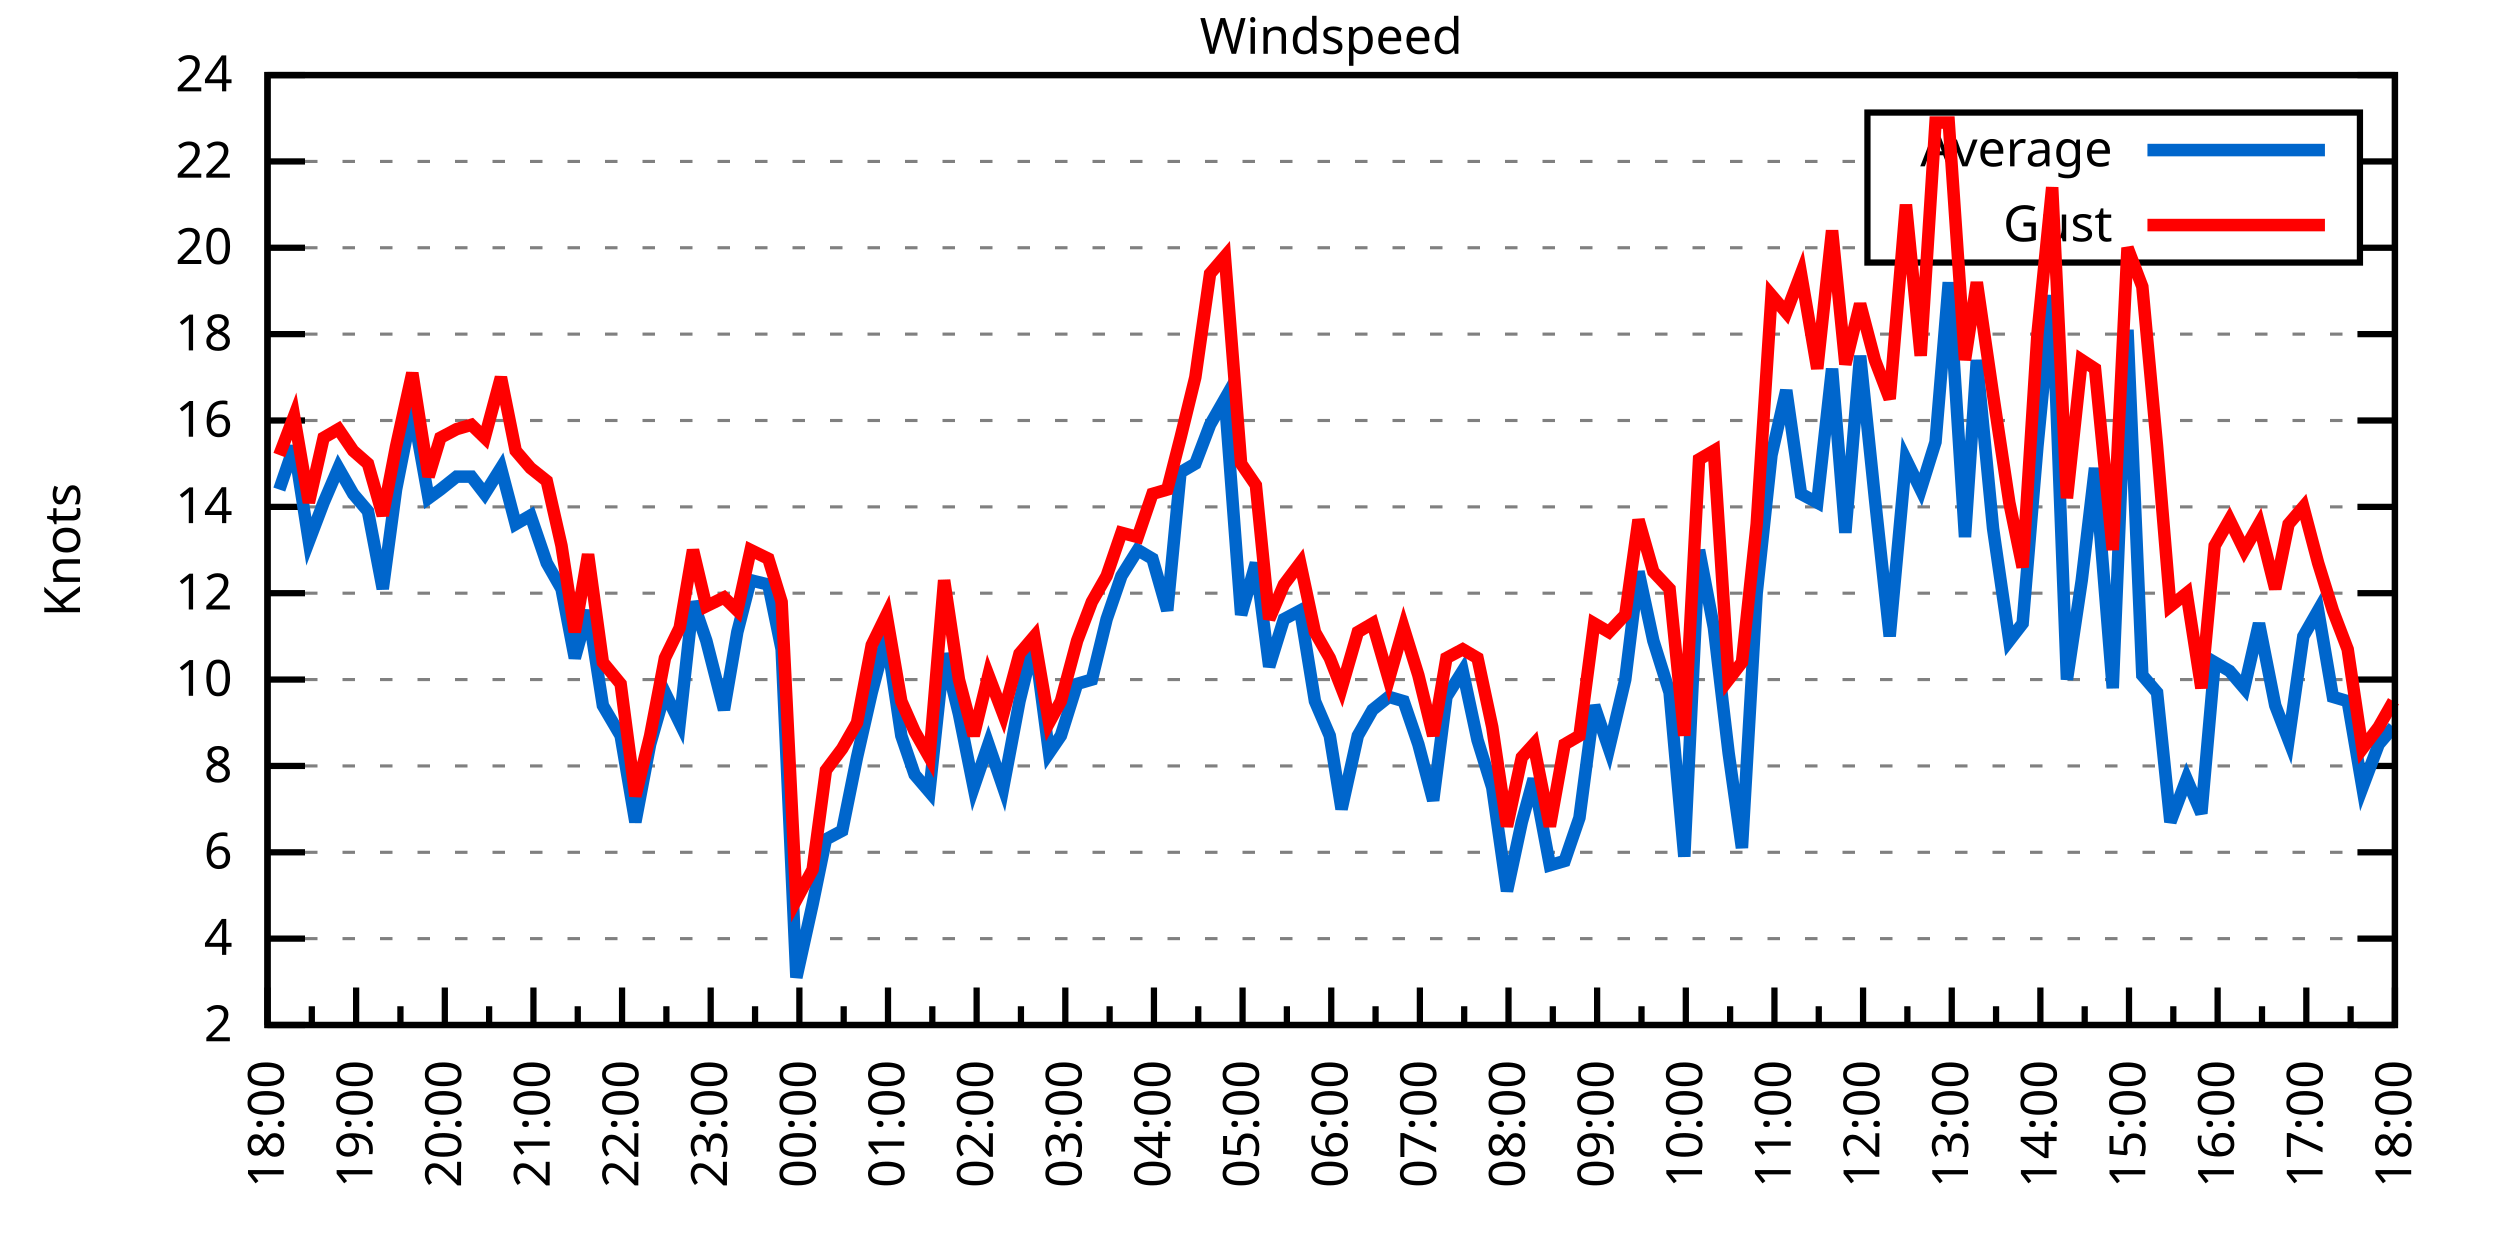
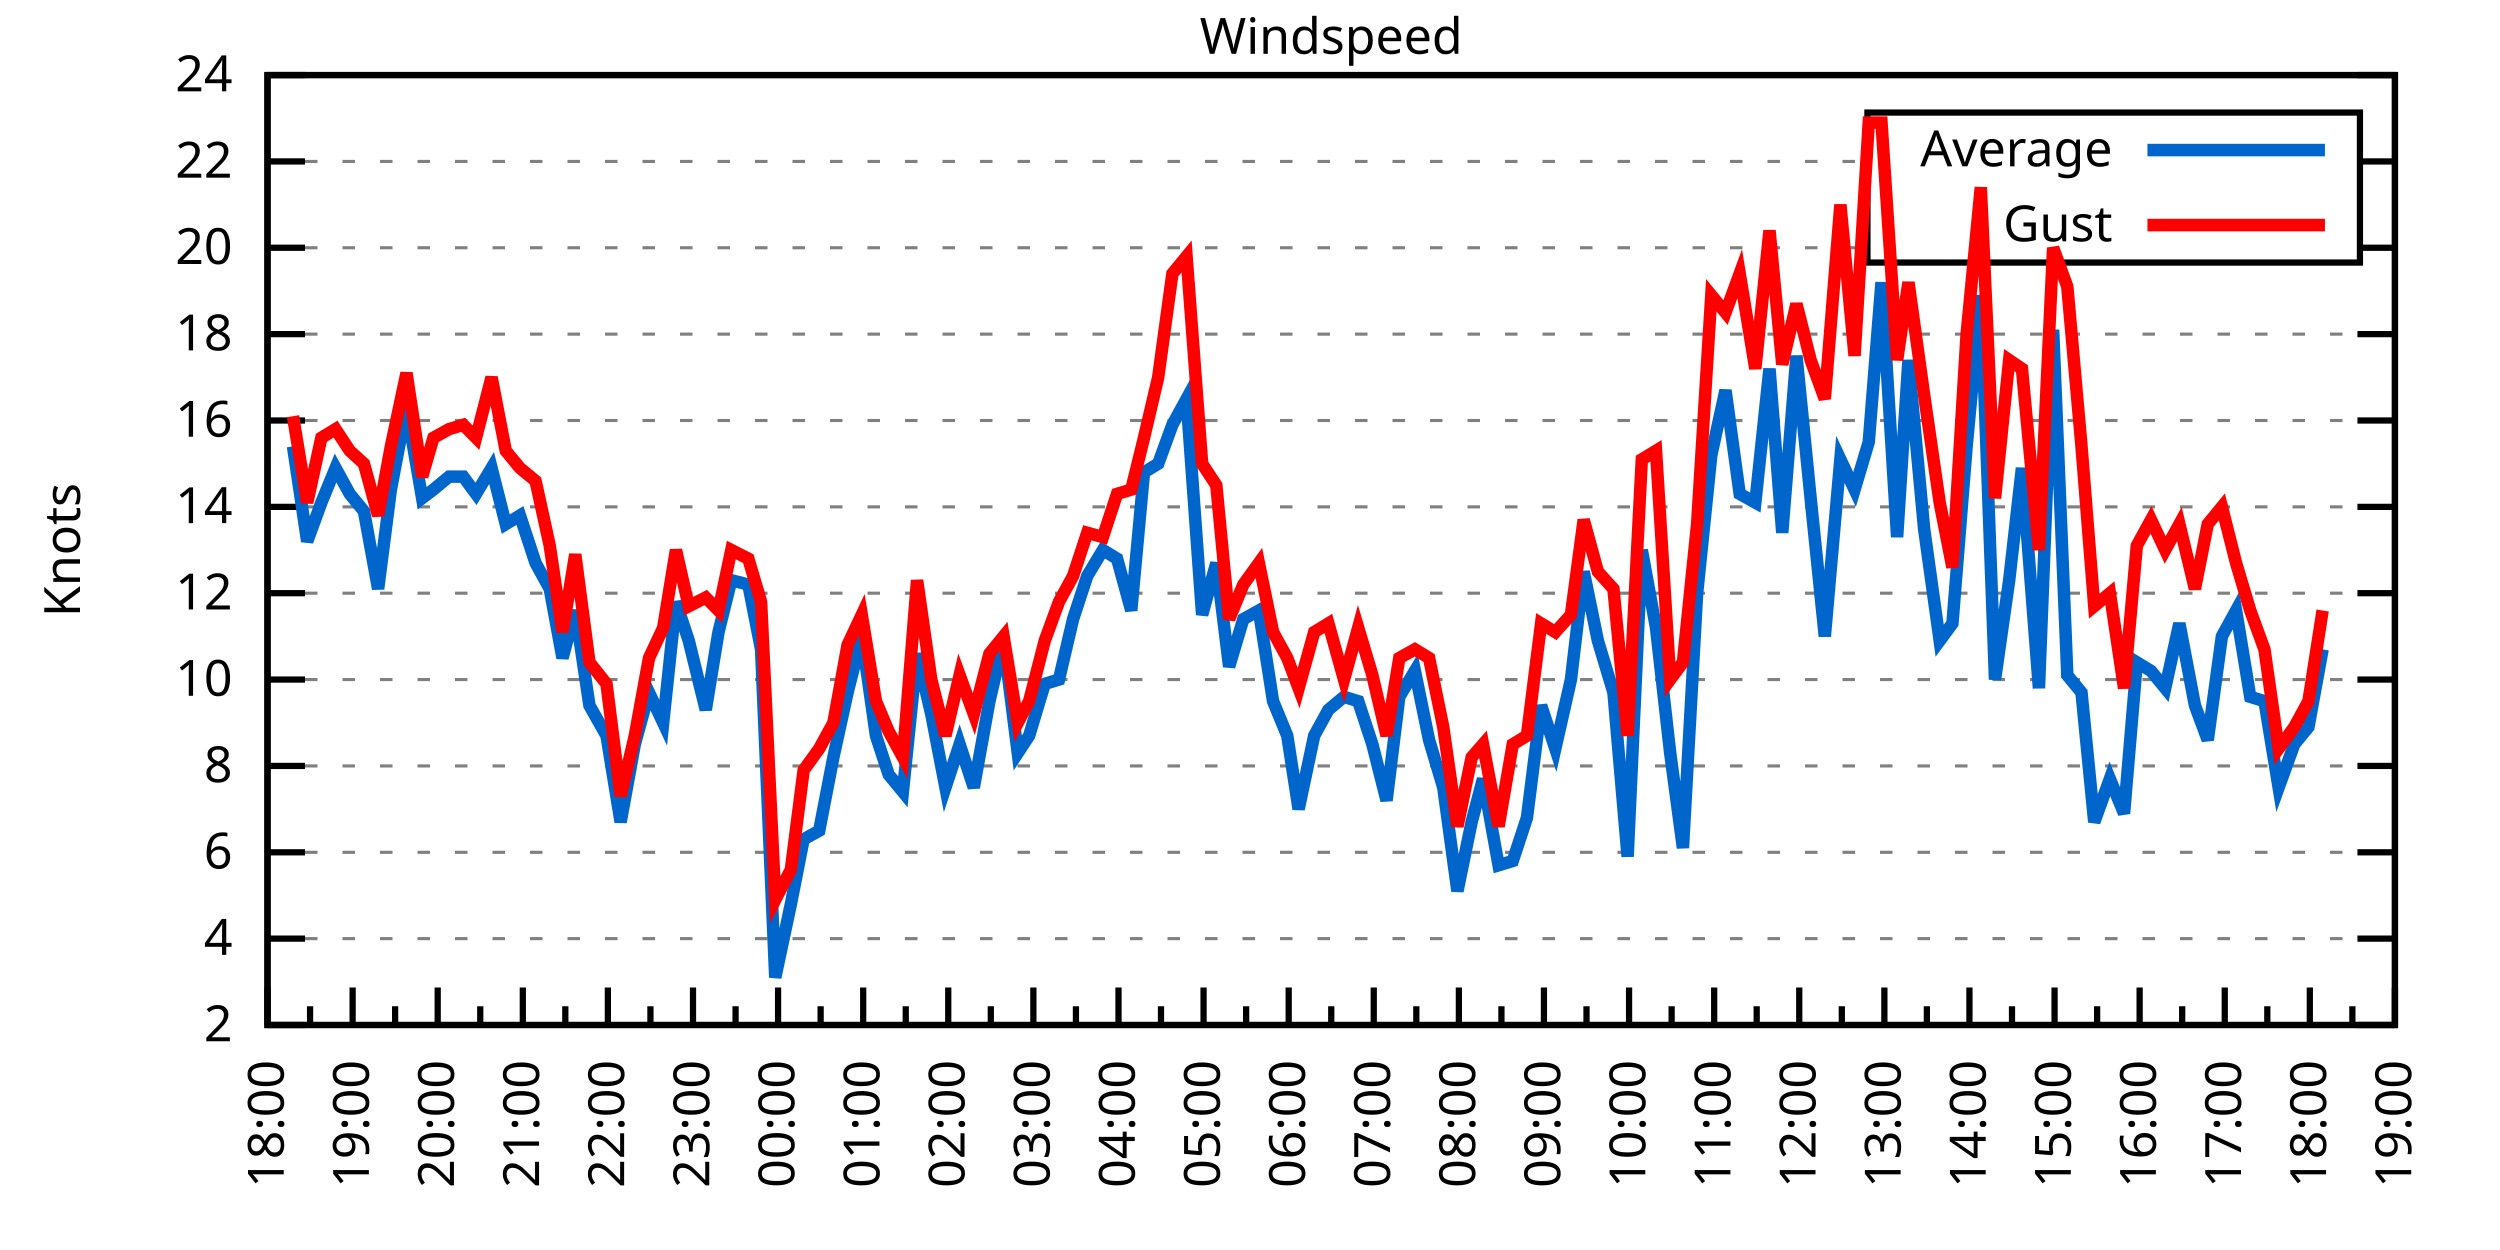
<svg xmlns="http://www.w3.org/2000/svg" xmlns:xlink="http://www.w3.org/1999/xlink" width="400" height="200" viewBox="0 0 400 200">
  <g id="gnuplot_canvas">
    <rect x="0" y="0" width="400" height="200" fill="none" />
    <defs>
      <circle id="gpDot" r="0.5" stroke-width="0.5" stroke="currentColor" />
      <path id="gpPt0" stroke-width="0.333" stroke="currentColor" d="M-1,0 h2 M0,-1 v2" />
      <path id="gpPt1" stroke-width="0.333" stroke="currentColor" d="M-1,-1 L1,1 M1,-1 L-1,1" />
      <path id="gpPt2" stroke-width="0.333" stroke="currentColor" d="M-1,0 L1,0 M0,-1 L0,1 M-1,-1 L1,1 M-1,1 L1,-1" />
      <rect id="gpPt3" stroke-width="0.333" stroke="currentColor" x="-1" y="-1" width="2" height="2" />
      <rect id="gpPt4" stroke-width="0.333" stroke="currentColor" fill="currentColor" x="-1" y="-1" width="2" height="2" />
      <circle id="gpPt5" stroke-width="0.333" stroke="currentColor" cx="0" cy="0" r="1" />
      <use xlink:href="#gpPt5" id="gpPt6" fill="currentColor" stroke="none" />
      <path id="gpPt7" stroke-width="0.333" stroke="currentColor" d="M0,-1.33 L-1.33,0.67 L1.33,0.67 z" />
      <use xlink:href="#gpPt7" id="gpPt8" fill="currentColor" stroke="none" />
      <use xlink:href="#gpPt7" id="gpPt9" stroke="currentColor" transform="rotate(180)" />
      <use xlink:href="#gpPt9" id="gpPt10" fill="currentColor" stroke="none" />
      <use xlink:href="#gpPt3" id="gpPt11" stroke="currentColor" transform="rotate(45)" />
      <use xlink:href="#gpPt11" id="gpPt12" fill="currentColor" stroke="none" />
      <path id="gpPt13" stroke-width="0.333" stroke="currentColor" d="M0,1.330 L1.265,0.411 L0.782,-1.067 L-0.782,-1.076 L-1.265,0.411 z" />
      <use xlink:href="#gpPt13" id="gpPt14" fill="currentColor" stroke="none" />
      <filter id="textbox" filterUnits="objectBoundingBox" x="0" y="0" height="1" width="1">
        <feFlood flood-color="white" flood-opacity="1" result="bgnd" />
        <feComposite in="SourceGraphic" in2="bgnd" operator="atop" />
      </filter>
      <filter id="greybox" filterUnits="objectBoundingBox" x="0" y="0" height="1" width="1">
        <feFlood flood-color="lightgrey" flood-opacity="1" result="grey" />
        <feComposite in="SourceGraphic" in2="grey" operator="atop" />
      </filter>
    </defs>
    <g fill="none" color="white" stroke="currentColor" stroke-width="1.00" stroke-linecap="butt" stroke-linejoin="miter">
</g>
    <g fill="none" color="black" stroke="currentColor" stroke-width="1.00" stroke-linecap="butt" stroke-linejoin="miter">
      <g stroke="none" shape-rendering="crispEdges">
        <polygon fill="rgb(255, 255, 255)" points="42.80,164.00 383.18,164.00 383.18,12.02 42.80,12.02 " />
      </g>
    </g>
    <g fill="none" color="black" stroke="currentColor" stroke-width="1.00" stroke-linecap="butt" stroke-linejoin="miter">
</g>
    <g fill="none" color="black" stroke="black" stroke-width="0.50" stroke-linecap="butt" stroke-linejoin="miter">
</g>
    <g fill="none" color="gray" stroke="currentColor" stroke-width="0.50" stroke-linecap="butt" stroke-linejoin="miter">
      <path stroke="gray" stroke-dasharray="2,4" class="gridline" d="M42.80,164.00 L383.19,164.00  " />
    </g>
    <g fill="none" color="gray" stroke="gray" stroke-width="1.00" stroke-linecap="butt" stroke-linejoin="miter">
</g>
    <g fill="none" color="black" stroke="currentColor" stroke-width="1.00" stroke-linecap="butt" stroke-linejoin="miter">
      <path stroke="black" d="M42.80,164.00 L48.80,164.00 M383.19,164.00 L377.19,164.00  " />
      <g transform="translate(37.20,166.60)" stroke="none" fill="black" font-family="Sans" font-size="8.00" text-anchor="end">
        <text>
          <tspan font-family="Sans"> 2</tspan>
        </text>
      </g>
    </g>
    <g fill="none" color="black" stroke="currentColor" stroke-width="1.00" stroke-linecap="butt" stroke-linejoin="miter">
</g>
    <g fill="none" color="black" stroke="black" stroke-width="0.50" stroke-linecap="butt" stroke-linejoin="miter">
</g>
    <g fill="none" color="gray" stroke="currentColor" stroke-width="0.50" stroke-linecap="butt" stroke-linejoin="miter">
      <path stroke="gray" stroke-dasharray="2,4" class="gridline" d="M42.80,150.18 L383.19,150.18  " />
    </g>
    <g fill="none" color="gray" stroke="gray" stroke-width="1.00" stroke-linecap="butt" stroke-linejoin="miter">
</g>
    <g fill="none" color="black" stroke="currentColor" stroke-width="1.00" stroke-linecap="butt" stroke-linejoin="miter">
      <path stroke="black" d="M42.80,150.18 L48.80,150.18 M383.19,150.18 L377.19,150.18  " />
      <g transform="translate(37.20,152.78)" stroke="none" fill="black" font-family="Sans" font-size="8.00" text-anchor="end">
        <text>
          <tspan font-family="Sans"> 4</tspan>
        </text>
      </g>
    </g>
    <g fill="none" color="black" stroke="currentColor" stroke-width="1.00" stroke-linecap="butt" stroke-linejoin="miter">
</g>
    <g fill="none" color="black" stroke="black" stroke-width="0.50" stroke-linecap="butt" stroke-linejoin="miter">
</g>
    <g fill="none" color="gray" stroke="currentColor" stroke-width="0.50" stroke-linecap="butt" stroke-linejoin="miter">
      <path stroke="gray" stroke-dasharray="2,4" class="gridline" d="M42.80,136.37 L383.19,136.37  " />
    </g>
    <g fill="none" color="gray" stroke="gray" stroke-width="1.00" stroke-linecap="butt" stroke-linejoin="miter">
</g>
    <g fill="none" color="black" stroke="currentColor" stroke-width="1.00" stroke-linecap="butt" stroke-linejoin="miter">
      <path stroke="black" d="M42.80,136.37 L48.80,136.37 M383.19,136.37 L377.19,136.37  " />
      <g transform="translate(37.20,138.97)" stroke="none" fill="black" font-family="Sans" font-size="8.00" text-anchor="end">
        <text>
          <tspan font-family="Sans"> 6</tspan>
        </text>
      </g>
    </g>
    <g fill="none" color="black" stroke="currentColor" stroke-width="1.00" stroke-linecap="butt" stroke-linejoin="miter">
</g>
    <g fill="none" color="black" stroke="black" stroke-width="0.50" stroke-linecap="butt" stroke-linejoin="miter">
</g>
    <g fill="none" color="gray" stroke="currentColor" stroke-width="0.50" stroke-linecap="butt" stroke-linejoin="miter">
      <path stroke="gray" stroke-dasharray="2,4" class="gridline" d="M42.80,122.55 L383.19,122.55  " />
    </g>
    <g fill="none" color="gray" stroke="gray" stroke-width="1.00" stroke-linecap="butt" stroke-linejoin="miter">
</g>
    <g fill="none" color="black" stroke="currentColor" stroke-width="1.00" stroke-linecap="butt" stroke-linejoin="miter">
      <path stroke="black" d="M42.80,122.55 L48.80,122.55 M383.19,122.55 L377.19,122.55  " />
      <g transform="translate(37.20,125.15)" stroke="none" fill="black" font-family="Sans" font-size="8.00" text-anchor="end">
        <text>
          <tspan font-family="Sans"> 8</tspan>
        </text>
      </g>
    </g>
    <g fill="none" color="black" stroke="currentColor" stroke-width="1.00" stroke-linecap="butt" stroke-linejoin="miter">
</g>
    <g fill="none" color="black" stroke="black" stroke-width="0.50" stroke-linecap="butt" stroke-linejoin="miter">
</g>
    <g fill="none" color="gray" stroke="currentColor" stroke-width="0.50" stroke-linecap="butt" stroke-linejoin="miter">
      <path stroke="gray" stroke-dasharray="2,4" class="gridline" d="M42.80,108.73 L383.19,108.73  " />
    </g>
    <g fill="none" color="gray" stroke="gray" stroke-width="1.00" stroke-linecap="butt" stroke-linejoin="miter">
</g>
    <g fill="none" color="black" stroke="currentColor" stroke-width="1.00" stroke-linecap="butt" stroke-linejoin="miter">
      <path stroke="black" d="M42.80,108.73 L48.80,108.73 M383.19,108.73 L377.19,108.73  " />
      <g transform="translate(37.20,111.33)" stroke="none" fill="black" font-family="Sans" font-size="8.00" text-anchor="end">
        <text>
          <tspan font-family="Sans"> 10</tspan>
        </text>
      </g>
    </g>
    <g fill="none" color="black" stroke="currentColor" stroke-width="1.00" stroke-linecap="butt" stroke-linejoin="miter">
</g>
    <g fill="none" color="black" stroke="black" stroke-width="0.50" stroke-linecap="butt" stroke-linejoin="miter">
</g>
    <g fill="none" color="gray" stroke="currentColor" stroke-width="0.50" stroke-linecap="butt" stroke-linejoin="miter">
      <path stroke="gray" stroke-dasharray="2,4" class="gridline" d="M42.80,94.91 L383.19,94.91  " />
    </g>
    <g fill="none" color="gray" stroke="gray" stroke-width="1.00" stroke-linecap="butt" stroke-linejoin="miter">
</g>
    <g fill="none" color="black" stroke="currentColor" stroke-width="1.00" stroke-linecap="butt" stroke-linejoin="miter">
      <path stroke="black" d="M42.80,94.91 L48.80,94.91 M383.19,94.91 L377.19,94.91  " />
      <g transform="translate(37.20,97.51)" stroke="none" fill="black" font-family="Sans" font-size="8.00" text-anchor="end">
        <text>
          <tspan font-family="Sans"> 12</tspan>
        </text>
      </g>
    </g>
    <g fill="none" color="black" stroke="currentColor" stroke-width="1.00" stroke-linecap="butt" stroke-linejoin="miter">
</g>
    <g fill="none" color="black" stroke="black" stroke-width="0.50" stroke-linecap="butt" stroke-linejoin="miter">
</g>
    <g fill="none" color="gray" stroke="currentColor" stroke-width="0.50" stroke-linecap="butt" stroke-linejoin="miter">
      <path stroke="gray" stroke-dasharray="2,4" class="gridline" d="M42.80,81.10 L383.19,81.10  " />
    </g>
    <g fill="none" color="gray" stroke="gray" stroke-width="1.00" stroke-linecap="butt" stroke-linejoin="miter">
</g>
    <g fill="none" color="black" stroke="currentColor" stroke-width="1.00" stroke-linecap="butt" stroke-linejoin="miter">
      <path stroke="black" d="M42.80,81.10 L48.80,81.10 M383.19,81.10 L377.19,81.10  " />
      <g transform="translate(37.20,83.70)" stroke="none" fill="black" font-family="Sans" font-size="8.00" text-anchor="end">
        <text>
          <tspan font-family="Sans"> 14</tspan>
        </text>
      </g>
    </g>
    <g fill="none" color="black" stroke="currentColor" stroke-width="1.00" stroke-linecap="butt" stroke-linejoin="miter">
</g>
    <g fill="none" color="black" stroke="black" stroke-width="0.50" stroke-linecap="butt" stroke-linejoin="miter">
</g>
    <g fill="none" color="gray" stroke="currentColor" stroke-width="0.50" stroke-linecap="butt" stroke-linejoin="miter">
      <path stroke="gray" stroke-dasharray="2,4" class="gridline" d="M42.80,67.28 L383.19,67.28  " />
    </g>
    <g fill="none" color="gray" stroke="gray" stroke-width="1.00" stroke-linecap="butt" stroke-linejoin="miter">
</g>
    <g fill="none" color="black" stroke="currentColor" stroke-width="1.00" stroke-linecap="butt" stroke-linejoin="miter">
      <path stroke="black" d="M42.80,67.28 L48.80,67.28 M383.19,67.28 L377.19,67.28  " />
      <g transform="translate(37.20,69.88)" stroke="none" fill="black" font-family="Sans" font-size="8.00" text-anchor="end">
        <text>
          <tspan font-family="Sans"> 16</tspan>
        </text>
      </g>
    </g>
    <g fill="none" color="black" stroke="currentColor" stroke-width="1.00" stroke-linecap="butt" stroke-linejoin="miter">
</g>
    <g fill="none" color="black" stroke="black" stroke-width="0.50" stroke-linecap="butt" stroke-linejoin="miter">
</g>
    <g fill="none" color="gray" stroke="currentColor" stroke-width="0.50" stroke-linecap="butt" stroke-linejoin="miter">
      <path stroke="gray" stroke-dasharray="2,4" class="gridline" d="M42.80,53.46 L383.19,53.46  " />
    </g>
    <g fill="none" color="gray" stroke="gray" stroke-width="1.00" stroke-linecap="butt" stroke-linejoin="miter">
</g>
    <g fill="none" color="black" stroke="currentColor" stroke-width="1.00" stroke-linecap="butt" stroke-linejoin="miter">
      <path stroke="black" d="M42.80,53.46 L48.80,53.46 M383.19,53.46 L377.19,53.46  " />
      <g transform="translate(37.20,56.06)" stroke="none" fill="black" font-family="Sans" font-size="8.00" text-anchor="end">
        <text>
          <tspan font-family="Sans"> 18</tspan>
        </text>
      </g>
    </g>
    <g fill="none" color="black" stroke="currentColor" stroke-width="1.00" stroke-linecap="butt" stroke-linejoin="miter">
</g>
    <g fill="none" color="black" stroke="black" stroke-width="0.50" stroke-linecap="butt" stroke-linejoin="miter">
</g>
    <g fill="none" color="gray" stroke="currentColor" stroke-width="0.50" stroke-linecap="butt" stroke-linejoin="miter">
      <path stroke="gray" stroke-dasharray="2,4" class="gridline" d="M42.80,39.64 L298.79,39.64 M377.59,39.64 L383.19,39.64  " />
    </g>
    <g fill="none" color="gray" stroke="gray" stroke-width="1.00" stroke-linecap="butt" stroke-linejoin="miter">
</g>
    <g fill="none" color="black" stroke="currentColor" stroke-width="1.00" stroke-linecap="butt" stroke-linejoin="miter">
      <path stroke="black" d="M42.80,39.64 L48.80,39.64 M383.19,39.64 L377.19,39.64  " />
      <g transform="translate(37.20,42.24)" stroke="none" fill="black" font-family="Sans" font-size="8.00" text-anchor="end">
        <text>
          <tspan font-family="Sans"> 20</tspan>
        </text>
      </g>
    </g>
    <g fill="none" color="black" stroke="currentColor" stroke-width="1.00" stroke-linecap="butt" stroke-linejoin="miter">
</g>
    <g fill="none" color="black" stroke="black" stroke-width="0.50" stroke-linecap="butt" stroke-linejoin="miter">
</g>
    <g fill="none" color="gray" stroke="currentColor" stroke-width="0.50" stroke-linecap="butt" stroke-linejoin="miter">
      <path stroke="gray" stroke-dasharray="2,4" class="gridline" d="M42.80,25.83 L298.79,25.83 M377.59,25.83 L383.19,25.83  " />
    </g>
    <g fill="none" color="gray" stroke="gray" stroke-width="1.00" stroke-linecap="butt" stroke-linejoin="miter">
</g>
    <g fill="none" color="black" stroke="currentColor" stroke-width="1.00" stroke-linecap="butt" stroke-linejoin="miter">
      <path stroke="black" d="M42.80,25.83 L48.80,25.83 M383.19,25.83 L377.19,25.83  " />
      <g transform="translate(37.20,28.43)" stroke="none" fill="black" font-family="Sans" font-size="8.00" text-anchor="end">
        <text>
          <tspan font-family="Sans"> 22</tspan>
        </text>
      </g>
    </g>
    <g fill="none" color="black" stroke="currentColor" stroke-width="1.00" stroke-linecap="butt" stroke-linejoin="miter">
</g>
    <g fill="none" color="black" stroke="black" stroke-width="0.50" stroke-linecap="butt" stroke-linejoin="miter">
</g>
    <g fill="none" color="gray" stroke="currentColor" stroke-width="0.50" stroke-linecap="butt" stroke-linejoin="miter">
      <path stroke="gray" stroke-dasharray="2,4" class="gridline" d="M42.80,12.01 L383.19,12.01  " />
    </g>
    <g fill="none" color="gray" stroke="gray" stroke-width="1.00" stroke-linecap="butt" stroke-linejoin="miter">
</g>
    <g fill="none" color="black" stroke="currentColor" stroke-width="1.00" stroke-linecap="butt" stroke-linejoin="miter">
      <path stroke="black" d="M42.80,12.01 L48.80,12.01 M383.19,12.01 L377.19,12.01  " />
      <g transform="translate(37.20,14.61)" stroke="none" fill="black" font-family="Sans" font-size="8.00" text-anchor="end">
        <text>
          <tspan font-family="Sans"> 24</tspan>
        </text>
      </g>
    </g>
    <g fill="none" color="black" stroke="currentColor" stroke-width="1.00" stroke-linecap="butt" stroke-linejoin="miter">
      <path stroke="black" d="M42.80,164.00 L42.80,158.00  " />
      <g transform="translate(45.40,169.60) rotate(270)" stroke="none" fill="black" font-family="Sans" font-size="8.00" text-anchor="end">
        <text>
          <tspan font-family="Sans">18:00</tspan>
        </text>
      </g>
    </g>
    <g fill="none" color="black" stroke="currentColor" stroke-width="1.00" stroke-linecap="butt" stroke-linejoin="miter">
-       <path stroke="black" d="M49.89,164.00 L49.89,161.00 M56.98,164.00 L56.98,158.00  " />
-       <g transform="translate(59.58,169.60) rotate(270)" stroke="none" fill="black" font-family="Sans" font-size="8.00" text-anchor="end">
+       <path stroke="black" d="M49.61,164.00 L49.61,161.00 M56.42,164.00 L56.42,158.00  " />
+       <g transform="translate(59.02,169.60) rotate(270)" stroke="none" fill="black" font-family="Sans" font-size="8.00" text-anchor="end">
        <text>
          <tspan font-family="Sans">19:00</tspan>
        </text>
      </g>
    </g>
    <g fill="none" color="black" stroke="currentColor" stroke-width="1.00" stroke-linecap="butt" stroke-linejoin="miter">
-       <path stroke="black" d="M64.07,164.00 L64.07,161.00 M71.17,164.00 L71.17,158.00  " />
-       <g transform="translate(73.77,169.60) rotate(270)" stroke="none" fill="black" font-family="Sans" font-size="8.00" text-anchor="end">
+       <path stroke="black" d="M63.22,164.00 L63.22,161.00 M70.03,164.00 L70.03,158.00  " />
+       <g transform="translate(72.63,169.60) rotate(270)" stroke="none" fill="black" font-family="Sans" font-size="8.00" text-anchor="end">
        <text>
          <tspan font-family="Sans">20:00</tspan>
        </text>
      </g>
    </g>
    <g fill="none" color="black" stroke="currentColor" stroke-width="1.00" stroke-linecap="butt" stroke-linejoin="miter">
-       <path stroke="black" d="M78.26,164.00 L78.26,161.00 M85.35,164.00 L85.35,158.00  " />
-       <g transform="translate(87.95,169.60) rotate(270)" stroke="none" fill="black" font-family="Sans" font-size="8.00" text-anchor="end">
+       <path stroke="black" d="M76.84,164.00 L76.84,161.00 M83.65,164.00 L83.65,158.00  " />
+       <g transform="translate(86.25,169.60) rotate(270)" stroke="none" fill="black" font-family="Sans" font-size="8.00" text-anchor="end">
        <text>
          <tspan font-family="Sans">21:00</tspan>
        </text>
      </g>
    </g>
    <g fill="none" color="black" stroke="currentColor" stroke-width="1.00" stroke-linecap="butt" stroke-linejoin="miter">
-       <path stroke="black" d="M92.44,164.00 L92.44,161.00 M99.53,164.00 L99.53,158.00  " />
-       <g transform="translate(102.13,169.60) rotate(270)" stroke="none" fill="black" font-family="Sans" font-size="8.00" text-anchor="end">
+       <path stroke="black" d="M90.45,164.00 L90.45,161.00 M97.26,164.00 L97.26,158.00  " />
+       <g transform="translate(99.86,169.60) rotate(270)" stroke="none" fill="black" font-family="Sans" font-size="8.00" text-anchor="end">
        <text>
          <tspan font-family="Sans">22:00</tspan>
        </text>
      </g>
    </g>
    <g fill="none" color="black" stroke="currentColor" stroke-width="1.00" stroke-linecap="butt" stroke-linejoin="miter">
-       <path stroke="black" d="M106.62,164.00 L106.62,161.00 M113.71,164.00 L113.71,158.00  " />
-       <g transform="translate(116.31,169.60) rotate(270)" stroke="none" fill="black" font-family="Sans" font-size="8.00" text-anchor="end">
+       <path stroke="black" d="M104.07,164.00 L104.07,161.00 M110.88,164.00 L110.88,158.00  " />
+       <g transform="translate(113.48,169.60) rotate(270)" stroke="none" fill="black" font-family="Sans" font-size="8.00" text-anchor="end">
        <text>
          <tspan font-family="Sans">23:00</tspan>
        </text>
      </g>
    </g>
    <g fill="none" color="black" stroke="currentColor" stroke-width="1.00" stroke-linecap="butt" stroke-linejoin="miter">
-       <path stroke="black" d="M120.81,164.00 L120.81,161.00 M127.90,164.00 L127.90,158.00  " />
-       <g transform="translate(130.50,169.60) rotate(270)" stroke="none" fill="black" font-family="Sans" font-size="8.00" text-anchor="end">
+       <path stroke="black" d="M117.69,164.00 L117.69,161.00 M124.49,164.00 L124.49,158.00  " />
+       <g transform="translate(127.09,169.60) rotate(270)" stroke="none" fill="black" font-family="Sans" font-size="8.00" text-anchor="end">
        <text>
          <tspan font-family="Sans">00:00</tspan>
        </text>
      </g>
    </g>
    <g fill="none" color="black" stroke="currentColor" stroke-width="1.00" stroke-linecap="butt" stroke-linejoin="miter">
-       <path stroke="black" d="M134.99,164.00 L134.99,161.00 M142.08,164.00 L142.08,158.00  " />
-       <g transform="translate(144.68,169.60) rotate(270)" stroke="none" fill="black" font-family="Sans" font-size="8.00" text-anchor="end">
+       <path stroke="black" d="M131.30,164.00 L131.30,161.00 M138.11,164.00 L138.11,158.00  " />
+       <g transform="translate(140.71,169.60) rotate(270)" stroke="none" fill="black" font-family="Sans" font-size="8.00" text-anchor="end">
        <text>
          <tspan font-family="Sans">01:00</tspan>
        </text>
      </g>
    </g>
    <g fill="none" color="black" stroke="currentColor" stroke-width="1.00" stroke-linecap="butt" stroke-linejoin="miter">
-       <path stroke="black" d="M149.17,164.00 L149.17,161.00 M156.26,164.00 L156.26,158.00  " />
-       <g transform="translate(158.86,169.60) rotate(270)" stroke="none" fill="black" font-family="Sans" font-size="8.00" text-anchor="end">
+       <path stroke="black" d="M144.92,164.00 L144.92,161.00 M151.72,164.00 L151.72,158.00  " />
+       <g transform="translate(154.32,169.60) rotate(270)" stroke="none" fill="black" font-family="Sans" font-size="8.00" text-anchor="end">
        <text>
          <tspan font-family="Sans">02:00</tspan>
        </text>
      </g>
    </g>
    <g fill="none" color="black" stroke="currentColor" stroke-width="1.00" stroke-linecap="butt" stroke-linejoin="miter">
-       <path stroke="black" d="M163.35,164.00 L163.35,161.00 M170.45,164.00 L170.45,158.00  " />
-       <g transform="translate(173.05,169.60) rotate(270)" stroke="none" fill="black" font-family="Sans" font-size="8.00" text-anchor="end">
+       <path stroke="black" d="M158.53,164.00 L158.53,161.00 M165.34,164.00 L165.34,158.00  " />
+       <g transform="translate(167.94,169.60) rotate(270)" stroke="none" fill="black" font-family="Sans" font-size="8.00" text-anchor="end">
        <text>
          <tspan font-family="Sans">03:00</tspan>
        </text>
      </g>
    </g>
    <g fill="none" color="black" stroke="currentColor" stroke-width="1.00" stroke-linecap="butt" stroke-linejoin="miter">
-       <path stroke="black" d="M177.54,164.00 L177.54,161.00 M184.63,164.00 L184.63,158.00  " />
-       <g transform="translate(187.23,169.60) rotate(270)" stroke="none" fill="black" font-family="Sans" font-size="8.00" text-anchor="end">
+       <path stroke="black" d="M172.15,164.00 L172.15,161.00 M178.96,164.00 L178.96,158.00  " />
+       <g transform="translate(181.56,169.60) rotate(270)" stroke="none" fill="black" font-family="Sans" font-size="8.00" text-anchor="end">
        <text>
          <tspan font-family="Sans">04:00</tspan>
        </text>
      </g>
    </g>
    <g fill="none" color="black" stroke="currentColor" stroke-width="1.00" stroke-linecap="butt" stroke-linejoin="miter">
-       <path stroke="black" d="M191.72,164.00 L191.72,161.00 M198.81,164.00 L198.81,158.00  " />
-       <g transform="translate(201.41,169.60) rotate(270)" stroke="none" fill="black" font-family="Sans" font-size="8.00" text-anchor="end">
+       <path stroke="black" d="M185.76,164.00 L185.76,161.00 M192.57,164.00 L192.57,158.00  " />
+       <g transform="translate(195.17,169.60) rotate(270)" stroke="none" fill="black" font-family="Sans" font-size="8.00" text-anchor="end">
        <text>
          <tspan font-family="Sans">05:00</tspan>
        </text>
      </g>
    </g>
    <g fill="none" color="black" stroke="currentColor" stroke-width="1.00" stroke-linecap="butt" stroke-linejoin="miter">
-       <path stroke="black" d="M205.90,164.00 L205.90,161.00 M213.00,164.00 L213.00,158.00  " />
-       <g transform="translate(215.60,169.60) rotate(270)" stroke="none" fill="black" font-family="Sans" font-size="8.00" text-anchor="end">
+       <path stroke="black" d="M199.38,164.00 L199.38,161.00 M206.19,164.00 L206.19,158.00  " />
+       <g transform="translate(208.79,169.60) rotate(270)" stroke="none" fill="black" font-family="Sans" font-size="8.00" text-anchor="end">
        <text>
          <tspan font-family="Sans">06:00</tspan>
        </text>
      </g>
    </g>
    <g fill="none" color="black" stroke="currentColor" stroke-width="1.00" stroke-linecap="butt" stroke-linejoin="miter">
-       <path stroke="black" d="M220.09,164.00 L220.09,161.00 M227.18,164.00 L227.18,158.00  " />
-       <g transform="translate(229.78,169.60) rotate(270)" stroke="none" fill="black" font-family="Sans" font-size="8.00" text-anchor="end">
+       <path stroke="black" d="M213.00,164.00 L213.00,161.00 M219.80,164.00 L219.80,158.00  " />
+       <g transform="translate(222.40,169.60) rotate(270)" stroke="none" fill="black" font-family="Sans" font-size="8.00" text-anchor="end">
        <text>
          <tspan font-family="Sans">07:00</tspan>
        </text>
      </g>
    </g>
    <g fill="none" color="black" stroke="currentColor" stroke-width="1.00" stroke-linecap="butt" stroke-linejoin="miter">
-       <path stroke="black" d="M234.27,164.00 L234.27,161.00 M241.36,164.00 L241.36,158.00  " />
-       <g transform="translate(243.96,169.60) rotate(270)" stroke="none" fill="black" font-family="Sans" font-size="8.00" text-anchor="end">
+       <path stroke="black" d="M226.61,164.00 L226.61,161.00 M233.42,164.00 L233.42,158.00  " />
+       <g transform="translate(236.02,169.60) rotate(270)" stroke="none" fill="black" font-family="Sans" font-size="8.00" text-anchor="end">
        <text>
          <tspan font-family="Sans">08:00</tspan>
        </text>
      </g>
    </g>
    <g fill="none" color="black" stroke="currentColor" stroke-width="1.00" stroke-linecap="butt" stroke-linejoin="miter">
-       <path stroke="black" d="M248.45,164.00 L248.45,161.00 M255.54,164.00 L255.54,158.00  " />
-       <g transform="translate(258.14,169.60) rotate(270)" stroke="none" fill="black" font-family="Sans" font-size="8.00" text-anchor="end">
+       <path stroke="black" d="M240.23,164.00 L240.23,161.00 M247.03,164.00 L247.03,158.00  " />
+       <g transform="translate(249.63,169.60) rotate(270)" stroke="none" fill="black" font-family="Sans" font-size="8.00" text-anchor="end">
        <text>
          <tspan font-family="Sans">09:00</tspan>
        </text>
      </g>
    </g>
    <g fill="none" color="black" stroke="currentColor" stroke-width="1.00" stroke-linecap="butt" stroke-linejoin="miter">
-       <path stroke="black" d="M262.64,164.00 L262.64,161.00 M269.73,164.00 L269.73,158.00  " />
-       <g transform="translate(272.33,169.60) rotate(270)" stroke="none" fill="black" font-family="Sans" font-size="8.00" text-anchor="end">
+       <path stroke="black" d="M253.84,164.00 L253.84,161.00 M260.65,164.00 L260.65,158.00  " />
+       <g transform="translate(263.25,169.60) rotate(270)" stroke="none" fill="black" font-family="Sans" font-size="8.00" text-anchor="end">
        <text>
          <tspan font-family="Sans">10:00</tspan>
        </text>
      </g>
    </g>
    <g fill="none" color="black" stroke="currentColor" stroke-width="1.00" stroke-linecap="butt" stroke-linejoin="miter">
-       <path stroke="black" d="M276.82,164.00 L276.82,161.00 M283.91,164.00 L283.91,158.00  " />
-       <g transform="translate(286.51,169.60) rotate(270)" stroke="none" fill="black" font-family="Sans" font-size="8.00" text-anchor="end">
+       <path stroke="black" d="M267.46,164.00 L267.46,161.00 M274.27,164.00 L274.27,158.00  " />
+       <g transform="translate(276.87,169.60) rotate(270)" stroke="none" fill="black" font-family="Sans" font-size="8.00" text-anchor="end">
        <text>
          <tspan font-family="Sans">11:00</tspan>
        </text>
      </g>
    </g>
    <g fill="none" color="black" stroke="currentColor" stroke-width="1.00" stroke-linecap="butt" stroke-linejoin="miter">
-       <path stroke="black" d="M291.00,164.00 L291.00,161.00 M298.09,164.00 L298.09,158.00  " />
-       <g transform="translate(300.69,169.60) rotate(270)" stroke="none" fill="black" font-family="Sans" font-size="8.00" text-anchor="end">
+       <path stroke="black" d="M281.07,164.00 L281.07,161.00 M287.88,164.00 L287.88,158.00  " />
+       <g transform="translate(290.48,169.60) rotate(270)" stroke="none" fill="black" font-family="Sans" font-size="8.00" text-anchor="end">
        <text>
          <tspan font-family="Sans">12:00</tspan>
        </text>
      </g>
    </g>
    <g fill="none" color="black" stroke="currentColor" stroke-width="1.00" stroke-linecap="butt" stroke-linejoin="miter">
-       <path stroke="black" d="M305.18,164.00 L305.18,161.00 M312.28,164.00 L312.28,158.00  " />
-       <g transform="translate(314.88,169.60) rotate(270)" stroke="none" fill="black" font-family="Sans" font-size="8.00" text-anchor="end">
+       <path stroke="black" d="M294.69,164.00 L294.69,161.00 M301.50,164.00 L301.50,158.00  " />
+       <g transform="translate(304.10,169.60) rotate(270)" stroke="none" fill="black" font-family="Sans" font-size="8.00" text-anchor="end">
        <text>
          <tspan font-family="Sans">13:00</tspan>
        </text>
      </g>
    </g>
    <g fill="none" color="black" stroke="currentColor" stroke-width="1.00" stroke-linecap="butt" stroke-linejoin="miter">
-       <path stroke="black" d="M319.37,164.00 L319.37,161.00 M326.46,164.00 L326.46,158.00  " />
-       <g transform="translate(329.06,169.60) rotate(270)" stroke="none" fill="black" font-family="Sans" font-size="8.00" text-anchor="end">
+       <path stroke="black" d="M308.30,164.00 L308.30,161.00 M315.11,164.00 L315.11,158.00  " />
+       <g transform="translate(317.71,169.60) rotate(270)" stroke="none" fill="black" font-family="Sans" font-size="8.00" text-anchor="end">
        <text>
          <tspan font-family="Sans">14:00</tspan>
        </text>
      </g>
    </g>
    <g fill="none" color="black" stroke="currentColor" stroke-width="1.00" stroke-linecap="butt" stroke-linejoin="miter">
-       <path stroke="black" d="M333.55,164.00 L333.55,161.00 M340.64,164.00 L340.64,158.00  " />
-       <g transform="translate(343.24,169.60) rotate(270)" stroke="none" fill="black" font-family="Sans" font-size="8.00" text-anchor="end">
+       <path stroke="black" d="M321.92,164.00 L321.92,161.00 M328.73,164.00 L328.73,158.00  " />
+       <g transform="translate(331.33,169.60) rotate(270)" stroke="none" fill="black" font-family="Sans" font-size="8.00" text-anchor="end">
        <text>
          <tspan font-family="Sans">15:00</tspan>
        </text>
      </g>
    </g>
    <g fill="none" color="black" stroke="currentColor" stroke-width="1.00" stroke-linecap="butt" stroke-linejoin="miter">
-       <path stroke="black" d="M347.73,164.00 L347.73,161.00 M354.82,164.00 L354.82,158.00  " />
-       <g transform="translate(357.42,169.60) rotate(270)" stroke="none" fill="black" font-family="Sans" font-size="8.00" text-anchor="end">
+       <path stroke="black" d="M335.54,164.00 L335.54,161.00 M342.34,164.00 L342.34,158.00  " />
+       <g transform="translate(344.94,169.60) rotate(270)" stroke="none" fill="black" font-family="Sans" font-size="8.00" text-anchor="end">
        <text>
          <tspan font-family="Sans">16:00</tspan>
        </text>
      </g>
    </g>
    <g fill="none" color="black" stroke="currentColor" stroke-width="1.00" stroke-linecap="butt" stroke-linejoin="miter">
-       <path stroke="black" d="M361.92,164.00 L361.92,161.00 M369.01,164.00 L369.01,158.00  " />
-       <g transform="translate(371.61,169.60) rotate(270)" stroke="none" fill="black" font-family="Sans" font-size="8.00" text-anchor="end">
+       <path stroke="black" d="M349.15,164.00 L349.15,161.00 M355.96,164.00 L355.96,158.00  " />
+       <g transform="translate(358.56,169.60) rotate(270)" stroke="none" fill="black" font-family="Sans" font-size="8.00" text-anchor="end">
        <text>
          <tspan font-family="Sans">17:00</tspan>
        </text>
      </g>
    </g>
    <g fill="none" color="black" stroke="currentColor" stroke-width="1.00" stroke-linecap="butt" stroke-linejoin="miter">
-       <path stroke="black" d="M376.10,164.00 L376.10,161.00 M383.19,164.00 L383.19,158.00  " />
+       <path stroke="black" d="M362.77,164.00 L362.77,161.00 M369.57,164.00 L369.57,158.00  " />
+       <g transform="translate(372.17,169.60) rotate(270)" stroke="none" fill="black" font-family="Sans" font-size="8.00" text-anchor="end">
+         <text>
+           <tspan font-family="Sans">18:00</tspan>
+         </text>
+       </g>
+     </g>
+     <g fill="none" color="black" stroke="currentColor" stroke-width="1.00" stroke-linecap="butt" stroke-linejoin="miter">
+       <path stroke="black" d="M376.38,164.00 L376.38,161.00 M383.19,164.00 L383.19,158.00  " />
      <g transform="translate(385.79,169.60) rotate(270)" stroke="none" fill="black" font-family="Sans" font-size="8.00" text-anchor="end">
        <text>
-           <tspan font-family="Sans">18:00</tspan>
+           <tspan font-family="Sans">19:00</tspan>
        </text>
      </g>
    </g>
    <g fill="none" color="black" stroke="currentColor" stroke-width="1.00" stroke-linecap="butt" stroke-linejoin="miter">
</g>
    <g fill="none" color="black" stroke="currentColor" stroke-width="1.00" stroke-linecap="butt" stroke-linejoin="miter">
      <path stroke="black" d="M42.80,12.01 L42.80,164.00 L383.19,164.00 L383.19,12.01 L42.80,12.01 Z  " />
    </g>
    <g fill="none" color="black" stroke="currentColor" stroke-width="1.00" stroke-linecap="butt" stroke-linejoin="miter">
      <g transform="translate(12.80,88.01) rotate(270)" stroke="none" fill="black" font-family="Sans" font-size="8.00" text-anchor="middle">
        <text>
          <tspan font-family="Sans">Knots</tspan>
        </text>
      </g>
    </g>
    <g fill="none" color="black" stroke="currentColor" stroke-width="1.00" stroke-linecap="butt" stroke-linejoin="miter">
</g>
    <g fill="none" color="black" stroke="currentColor" stroke-width="1.00" stroke-linecap="butt" stroke-linejoin="miter">
      <path stroke="black" d="M298.79,42.01 L298.79,18.01 L377.59,18.01 L377.59,42.01 L298.79,42.01 Z  " />
    </g>
    <g id="Windspeed_plot_1">
      <g fill="none" color="white" stroke="black" stroke-width="2.00" stroke-linecap="butt" stroke-linejoin="miter">
</g>
      <g fill="none" color="black" stroke="currentColor" stroke-width="2.00" stroke-linecap="butt" stroke-linejoin="miter">
        <g transform="translate(337.99,26.61)" stroke="none" fill="black" font-family="Sans" font-size="8.00" text-anchor="end">
          <text>
            <tspan font-family="Sans">Average</tspan>
          </text>
        </g>
      </g>
      <g fill="none" color="black" stroke="currentColor" stroke-width="2.00" stroke-linecap="butt" stroke-linejoin="miter">
-         <path stroke="rgb(  0, 102, 204)" d="M343.59,24.01 L371.99,24.01 M44.69,78.33 L47.05,71.42 L49.42,86.62 L51.78,80.41 L54.15,74.88 L56.51,79.02   L58.87,81.79 L61.24,94.22 L63.37,78.33 L65.97,65.21 L68.57,79.71 L70.46,78.33 L73.06,76.26 L75.42,76.26   L77.55,79.02 L80.15,74.88 L82.51,83.86 L84.88,82.48 L87.48,90.08 L89.84,94.22 L91.97,105.28 L94.09,97.68   L96.46,112.88 L99.30,117.71 L101.66,131.53 L104.02,119.09 L106.39,110.80 L108.75,115.64 L110.88,96.30 L113.01,102.51   L115.84,113.57 L117.97,101.13 L120.10,92.84 L122.93,93.53 L125.06,103.89 L127.42,156.40 L130.02,144.66 L132.15,134.29   L134.75,132.91 L137.12,121.17 L139.48,110.80 L141.84,101.82 L144.21,117.71 L146.34,123.93 L148.70,126.69 L151.06,104.59   L153.43,114.26 L155.79,126.00 L158.15,119.09 L160.52,126.00 L163.12,112.19 L165.48,102.51 L167.85,120.48 L169.74,117.71   L172.34,109.42 L174.70,108.73 L177.06,99.06 L179.43,92.15 L182.03,88.00 L184.39,89.39 L186.76,97.68 L188.88,75.57   L191.25,74.19 L193.61,67.97 L195.98,63.82 L198.58,98.37 L200.94,90.08 L203.07,106.66 L205.43,99.06 L208.03,97.68   L210.39,112.19 L212.76,117.71 L214.65,129.46 L217.25,117.71 L219.61,113.57 L222.21,111.49 L224.58,112.19 L226.94,119.09   L229.31,128.08 L231.43,111.49 L234.03,107.35 L236.40,118.40 L238.76,126.00 L241.12,142.58 L243.49,131.53 L245.38,124.62   L247.98,138.44 L250.34,137.75 L252.71,130.84 L255.07,112.88 L257.43,119.78 L260.04,108.73 L262.16,91.46 L264.53,102.51   L267.13,110.80 L269.49,137.06 L271.85,88.00 L274.22,100.44 L276.58,120.48 L278.71,135.67 L281.07,94.91 L283.44,72.81   L285.80,62.44 L288.16,79.02 L290.76,80.41 L293.13,58.99 L295.26,85.24 L297.62,56.92 L299.98,79.71 L302.35,101.82   L304.95,73.50 L307.31,78.33 L309.68,70.73 L311.80,45.17 L314.40,85.93 L316.29,57.61 L318.89,84.55 L321.49,102.51   L323.62,99.75 L325.99,71.42 L328.35,47.24 L330.71,108.73 L333.08,92.84 L335.20,74.88 L338.04,110.11 L340.40,52.77   L342.77,108.04 L345.13,110.80 L347.26,131.53 L349.86,124.62 L352.22,130.15 L354.35,105.97 L356.72,107.35 L359.08,110.11   L361.44,99.75 L364.04,112.88 L366.17,118.40 L368.53,101.82 L370.90,97.68 L373.26,111.49 L375.63,112.19 L377.99,126.00   L380.59,119.09 L382.95,116.33  " />
+         <path stroke="rgb(  0, 102, 204)" d="M343.59,24.01 L371.99,24.01 M46.88,71.42 L49.15,86.62 L51.42,80.41 L53.69,74.88 L55.96,79.02 L58.23,81.79   L60.50,94.22 L62.54,78.33 L65.04,65.21 L67.54,79.71 L69.35,78.33 L71.85,76.26 L74.12,76.26 L76.16,79.02   L78.65,74.88 L80.92,83.86 L83.19,82.48 L85.69,90.08 L87.96,94.22 L90.00,105.28 L92.04,97.68 L94.31,112.88   L97.04,117.71 L99.30,131.53 L101.57,119.09 L103.84,110.80 L106.11,115.64 L108.15,96.30 L110.20,102.51 L112.92,113.57   L114.96,101.13 L117.01,92.84 L119.73,93.53 L121.77,103.89 L124.04,156.40 L126.54,144.66 L128.58,134.29 L131.07,132.91   L133.34,121.17 L135.61,110.80 L137.88,101.82 L140.15,117.71 L142.19,123.93 L144.46,126.69 L146.73,104.59 L149.00,114.26   L151.27,126.00 L153.54,119.09 L155.81,126.00 L158.31,112.19 L160.57,102.51 L162.84,120.48 L164.66,117.71 L167.16,109.42   L169.43,108.73 L171.69,99.06 L173.96,92.15 L176.46,88.00 L178.73,89.39 L181.00,97.68 L183.04,75.57 L185.31,74.19   L187.58,67.97 L189.85,63.82 L192.34,98.37 L194.61,90.08 L196.66,106.66 L198.93,99.06 L201.42,97.68 L203.69,112.19   L205.96,117.71 L207.78,129.46 L210.27,117.71 L212.54,113.57 L215.04,111.49 L217.31,112.19 L219.58,119.09 L221.85,128.08   L223.89,111.49 L226.38,107.35 L228.65,118.40 L230.92,126.00 L233.19,142.58 L235.46,131.53 L237.28,124.62 L239.77,138.44   L242.04,137.75 L244.31,130.84 L246.58,112.88 L248.85,119.78 L251.35,108.73 L253.39,91.46 L255.66,102.51 L258.15,110.80   L260.42,137.06 L262.69,88.00 L264.96,100.44 L267.23,120.48 L269.27,135.67 L271.54,94.91 L273.81,72.81 L276.08,62.44   L278.35,79.02 L280.85,80.41 L283.12,58.99 L285.16,85.24 L287.43,56.92 L289.70,79.71 L291.97,101.82 L294.46,73.50   L296.73,78.33 L299.00,70.73 L301.04,45.17 L303.54,85.93 L305.35,57.61 L307.85,84.55 L310.35,102.51 L312.39,99.75   L314.66,71.42 L316.93,47.24 L319.20,108.73 L321.47,92.84 L323.51,74.88 L326.23,110.11 L328.50,52.77 L330.77,108.04   L333.04,110.80 L335.08,131.53 L337.58,124.62 L339.85,130.15 L341.89,105.97 L344.16,107.35 L346.43,110.11 L348.70,99.75   L351.19,112.88 L353.24,118.40 L355.50,101.82 L357.77,97.68 L360.04,111.49 L362.31,112.19 L364.58,126.00 L367.08,119.09   L369.35,116.33 L371.62,103.89  " />
      </g>
    </g>
    <g id="Windspeed_plot_2">
      <g fill="none" color="black" stroke="currentColor" stroke-width="2.00" stroke-linecap="butt" stroke-linejoin="miter">
        <g transform="translate(337.99,38.61)" stroke="none" fill="black" font-family="Sans" font-size="8.00" text-anchor="end">
          <text>
            <tspan font-family="Sans">Gust</tspan>
          </text>
        </g>
      </g>
      <g fill="none" color="black" stroke="currentColor" stroke-width="2.00" stroke-linecap="butt" stroke-linejoin="miter">
-         <path stroke="rgb(255,   0,   0)" d="M343.59,36.01 L371.99,36.01 M44.69,72.81 L47.05,66.59 L49.42,80.41 L51.78,70.04 L54.15,68.66 L56.51,72.12   L58.87,74.19 L61.24,82.48 L63.37,71.42 L65.97,59.68 L68.57,76.26 L70.46,70.04 L73.06,68.66 L75.42,67.97   L77.55,70.04 L80.15,60.37 L82.51,72.12 L84.88,74.88 L87.48,76.95 L89.84,87.31 L91.97,101.13 L94.09,88.70   L96.46,105.97 L99.30,109.42 L101.66,127.38 L104.02,117.71 L106.39,105.28 L108.75,100.44 L110.88,88.00 L113.01,96.99   L115.84,95.60 L117.97,97.68 L120.10,88.00 L122.93,89.39 L125.06,96.30 L127.42,143.96 L130.02,139.13 L132.15,123.24   L134.75,119.78 L137.12,115.64 L139.48,103.20 L141.84,98.37 L144.21,112.19 L146.34,117.02 L148.70,121.17 L151.06,92.84   L153.43,108.73 L155.79,117.71 L158.15,108.04 L160.52,114.26 L163.12,104.59 L165.48,101.82 L167.85,115.64 L169.74,112.19   L172.34,102.51 L174.70,96.30 L177.06,92.15 L179.43,85.24 L182.03,85.93 L184.39,79.02 L186.76,78.33 L188.88,70.04   L191.25,60.37 L193.61,43.79 L195.98,41.03 L198.58,74.19 L200.94,77.64 L203.07,99.06 L205.43,93.53 L208.03,90.08   L210.39,101.13 L212.76,105.28 L214.65,110.11 L217.25,101.13 L219.61,99.75 L222.21,108.73 L224.58,100.44 L226.94,108.04   L229.31,117.71 L231.43,105.28 L234.03,103.89 L236.40,105.28 L238.76,116.33 L241.12,132.22 L243.49,121.17 L245.38,119.09   L247.98,132.22 L250.34,119.09 L252.71,117.71 L255.07,99.75 L257.43,101.13 L260.04,98.37 L262.16,83.17 L264.53,91.46   L267.13,94.22 L269.49,117.71 L271.85,73.50 L274.22,72.12 L276.58,108.73 L278.71,105.97 L281.07,83.86 L283.44,47.24   L285.80,50.01 L288.16,43.79 L290.76,58.99 L293.13,36.88 L295.26,58.30 L297.62,48.63 L299.98,57.61 L302.35,63.82   L304.95,32.74 L307.31,56.92 L309.68,19.61 L311.80,19.61 L314.40,57.61 L316.29,45.17 L318.89,63.13 L321.49,80.41   L323.62,90.77 L325.99,53.46 L328.35,29.97 L330.71,79.71 L333.08,57.61 L335.20,58.99 L338.04,88.00 L340.40,39.64   L342.77,45.86 L345.13,71.42 L347.26,96.99 L349.86,94.91 L352.22,110.11 L354.35,87.31 L356.72,83.17 L359.08,88.00   L361.44,83.86 L364.04,94.22 L366.17,83.86 L368.53,81.10 L370.90,90.08 L373.26,97.68 L375.63,103.89 L377.99,119.78   L380.59,116.33 L382.95,112.19  " />
+         <path stroke="rgb(255,   0,   0)" d="M343.59,36.01 L371.99,36.01 M46.88,66.59 L49.15,80.41 L51.42,70.04 L53.69,68.66 L55.96,72.12 L58.23,74.19   L60.50,82.48 L62.54,71.42 L65.04,59.68 L67.54,76.26 L69.35,70.04 L71.85,68.66 L74.12,67.97 L76.16,70.04   L78.65,60.37 L80.92,72.12 L83.19,74.88 L85.69,76.95 L87.96,87.31 L90.00,101.13 L92.04,88.70 L94.31,105.97   L97.04,109.42 L99.30,127.38 L101.57,117.71 L103.84,105.28 L106.11,100.44 L108.15,88.00 L110.20,96.99 L112.92,95.60   L114.96,97.68 L117.01,88.00 L119.73,89.39 L121.77,96.30 L124.04,143.96 L126.54,139.13 L128.58,123.24 L131.07,119.78   L133.34,115.64 L135.61,103.20 L137.88,98.37 L140.15,112.19 L142.19,117.02 L144.46,121.17 L146.73,92.84 L149.00,108.73   L151.27,117.71 L153.54,108.04 L155.81,114.26 L158.31,104.59 L160.57,101.82 L162.84,115.64 L164.66,112.19 L167.16,102.51   L169.43,96.30 L171.69,92.15 L173.96,85.24 L176.46,85.93 L178.73,79.02 L181.00,78.33 L183.04,70.04 L185.31,60.37   L187.58,43.79 L189.85,41.03 L192.34,74.19 L194.61,77.64 L196.66,99.06 L198.93,93.53 L201.42,90.08 L203.69,101.13   L205.96,105.28 L207.78,110.11 L210.27,101.13 L212.54,99.75 L215.04,108.73 L217.31,100.44 L219.58,108.04 L221.85,117.71   L223.89,105.28 L226.38,103.89 L228.65,105.28 L230.92,116.33 L233.19,132.22 L235.46,121.17 L237.28,119.09 L239.77,132.22   L242.04,119.09 L244.31,117.71 L246.58,99.75 L248.85,101.13 L251.35,98.37 L253.39,83.17 L255.66,91.46 L258.15,94.22   L260.42,117.71 L262.69,73.50 L264.96,72.12 L267.23,108.73 L269.27,105.97 L271.54,83.86 L273.81,47.24 L276.08,50.01   L278.35,43.79 L280.85,58.99 L283.12,36.88 L285.16,58.30 L287.43,48.63 L289.70,57.61 L291.97,63.82 L294.46,32.74   L296.73,56.92 L299.00,19.61 L301.04,19.61 L303.54,57.61 L305.35,45.17 L307.85,63.13 L310.35,80.41 L312.39,90.77   L314.66,53.46 L316.93,29.97 L319.20,79.71 L321.47,57.61 L323.51,58.99 L326.23,88.00 L328.50,39.64 L330.77,45.86   L333.04,71.42 L335.08,96.99 L337.58,94.91 L339.85,110.11 L341.89,87.31 L344.16,83.17 L346.43,88.00 L348.70,83.86   L351.19,94.22 L353.24,83.86 L355.50,81.10 L357.77,90.08 L360.04,97.68 L362.31,103.89 L364.58,119.78 L367.08,116.33   L369.35,112.19 L371.62,97.68  " />
      </g>
    </g>
    <g fill="none" color="black" stroke="currentColor" stroke-width="2.00" stroke-linecap="butt" stroke-linejoin="miter">
</g>
    <g fill="none" color="black" stroke="black" stroke-width="1.00" stroke-linecap="butt" stroke-linejoin="miter">
</g>
    <g fill="none" color="black" stroke="currentColor" stroke-width="1.00" stroke-linecap="butt" stroke-linejoin="miter">
      <path stroke="black" d="M42.80,12.01 L42.80,164.00 L383.19,164.00 L383.19,12.01 L42.80,12.01 Z  " />
    </g>
    <g fill="none" color="black" stroke="currentColor" stroke-width="1.00" stroke-linecap="butt" stroke-linejoin="miter">
      <g transform="translate(212.99,8.61)" stroke="none" fill="black" font-family="Sans" font-size="8.00" text-anchor="middle">
        <text>
          <tspan font-family="Sans">Windspeed</tspan>
        </text>
      </g>
    </g>
    <g fill="none" color="black" stroke="currentColor" stroke-width="1.00" stroke-linecap="butt" stroke-linejoin="miter">
</g>
  </g>
</svg>
